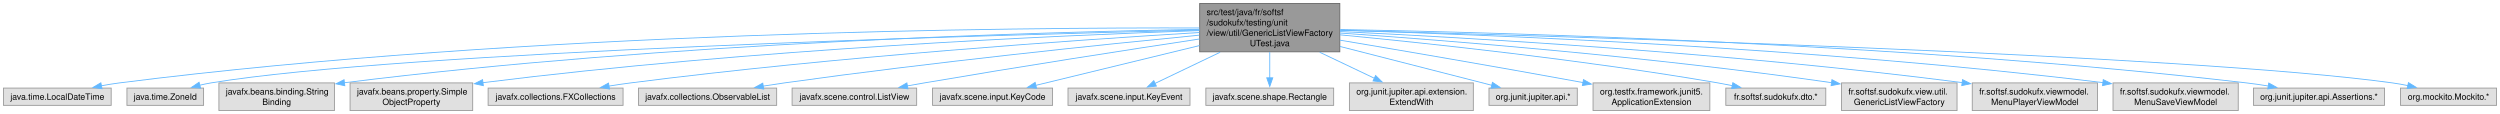
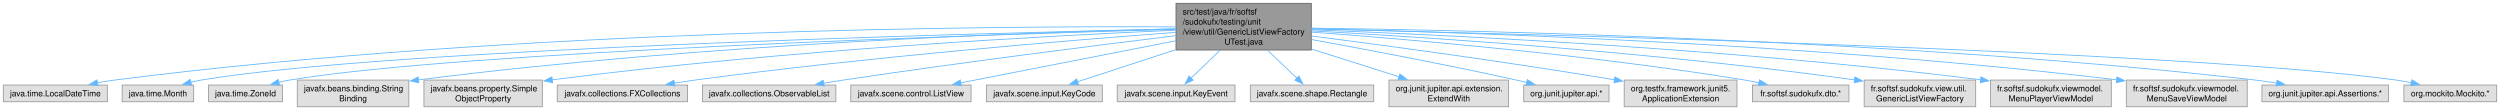
- <svg xmlns="http://www.w3.org/2000/svg" xmlns:xlink="http://www.w3.org/1999/xlink" width="2895pt" height="132pt" viewBox="0.00 0.00 2895.00 132.00">
-   <g id="page0,1_graph0" class="graph" transform="scale(1 1) rotate(0) translate(4 128)">
+ <svg xmlns="http://www.w3.org/2000/svg" xmlns:xlink="http://www.w3.org/1999/xlink" width="2998pt" height="132pt" viewBox="0.00 0.00 2998.00 132.00">
+   <g id="graph0" class="graph" transform="scale(1 1) rotate(0) translate(4 128)">
    <g id="Node000001" class="node">
      <g id="a_Node000001">
        <a xlink:title=" ">
-           <polygon fill="#999999" stroke="#666666" points="1547.5,-124 1385.25,-124 1385.25,-68 1547.5,-68 1547.5,-124" />
-           <text text-anchor="start" x="1393.25" y="-110.5" font-family="Helvetica,sans-Serif" font-size="10.00">src/test/java/fr/softsf</text>
-           <text text-anchor="start" x="1393.25" y="-98.5" font-family="Helvetica,sans-Serif" font-size="10.00">/sudokufx/testing/unit</text>
-           <text text-anchor="start" x="1393.25" y="-86.5" font-family="Helvetica,sans-Serif" font-size="10.00">/view/util/GenericListViewFactory</text>
-           <text text-anchor="middle" x="1466.38" y="-74.5" font-family="Helvetica,sans-Serif" font-size="10.00">UTest.java</text>
+           <polygon fill="#999999" stroke="#666666" points="1568.5,-124 1406.25,-124 1406.25,-68 1568.5,-68 1568.5,-124" />
+           <text text-anchor="start" x="1414.25" y="-110.5" font-family="Helvetica,sans-Serif" font-size="10.00">src/test/java/fr/softsf</text>
+           <text text-anchor="start" x="1414.25" y="-98.5" font-family="Helvetica,sans-Serif" font-size="10.00">/sudokufx/testing/unit</text>
+           <text text-anchor="start" x="1414.25" y="-86.5" font-family="Helvetica,sans-Serif" font-size="10.00">/view/util/GenericListViewFactory</text>
+           <text text-anchor="middle" x="1487.38" y="-74.5" font-family="Helvetica,sans-Serif" font-size="10.00">UTest.java</text>
        </a>
      </g>
    </g>
    <g id="Node000002" class="node">
      <g id="a_Node000002">
        <a xlink:title=" ">
          <polygon fill="#e0e0e0" stroke="#999999" points="124.75,-26 0,-26 0,-6 124.75,-6 124.75,-26" />
          <text text-anchor="middle" x="62.38" y="-12.5" font-family="Helvetica,sans-Serif" font-size="10.00">java.time.LocalDateTime</text>
        </a>
      </g>
    </g>
    <g id="edge1_Node000001_Node000002" class="edge">
      <g id="a_edge1_Node000001_Node000002">
        <a xlink:title=" ">
-           <path fill="none" stroke="#63b8ff" d="M1384.9,-95.61C1176.11,-96.22 605.19,-91.8 134.38,-32 127.56,-31.13 120.42,-29.97 113.41,-28.67" />
-           <polygon fill="#63b8ff" stroke="#63b8ff" points="114.15,-25.25 103.66,-26.75 112.8,-32.12 114.15,-25.25" />
+           <path fill="none" stroke="#63b8ff" d="M1406.09,-95.78C1195.12,-96.83 613.05,-93.42 133.38,-32 126.65,-31.14 119.61,-29.98 112.7,-28.68" />
+           <polygon fill="#63b8ff" stroke="#63b8ff" points="113.59,-25.29 103.1,-26.77 112.22,-32.15 113.59,-25.29" />
        </a>
      </g>
    </g>
    <g id="Node000003" class="node">
      <g id="a_Node000003">
        <a xlink:title=" ">
-           <polygon fill="#e0e0e0" stroke="#999999" points="231.75,-26 143,-26 143,-6 231.75,-6 231.75,-26" />
-           <text text-anchor="middle" x="187.38" y="-12.5" font-family="Helvetica,sans-Serif" font-size="10.00">java.time.ZoneId</text>
+           <polygon fill="#e0e0e0" stroke="#999999" points="228.25,-26 142.5,-26 142.5,-6 228.25,-6 228.25,-26" />
+           <text text-anchor="middle" x="185.38" y="-12.5" font-family="Helvetica,sans-Serif" font-size="10.00">java.time.Month</text>
        </a>
      </g>
    </g>
    <g id="edge2_Node000001_Node000003" class="edge">
      <g id="a_edge2_Node000001_Node000003">
        <a xlink:title=" ">
-           <path fill="none" stroke="#63b8ff" d="M1384.93,-93.2C1147.97,-87.58 461.7,-68.53 240.38,-32 236.04,-31.28 231.56,-30.34 227.11,-29.28" />
-           <polygon fill="#63b8ff" stroke="#63b8ff" points="228.29,-25.97 217.73,-26.83 226.52,-32.74 228.29,-25.97" />
+           <path fill="none" stroke="#63b8ff" d="M1406.04,-93.35C1166.04,-88.08 463.48,-69.79 237.38,-32 233.24,-31.31 228.97,-30.4 224.73,-29.38" />
+           <polygon fill="#63b8ff" stroke="#63b8ff" points="225.74,-26.02 215.17,-26.84 223.94,-32.79 225.74,-26.02" />
        </a>
      </g>
    </g>
    <g id="Node000004" class="node">
      <g id="a_Node000004">
        <a xlink:title=" ">
-           <polygon fill="#e0e0e0" stroke="#999999" points="383.25,-32 249.5,-32 249.5,0 383.25,0 383.25,-32" />
-           <text text-anchor="start" x="257.5" y="-18.5" font-family="Helvetica,sans-Serif" font-size="10.00">javafx.beans.binding.String</text>
-           <text text-anchor="middle" x="316.38" y="-6.5" font-family="Helvetica,sans-Serif" font-size="10.00">Binding</text>
+           <polygon fill="#e0e0e0" stroke="#999999" points="334.75,-26 246,-26 246,-6 334.75,-6 334.75,-26" />
+           <text text-anchor="middle" x="290.38" y="-12.5" font-family="Helvetica,sans-Serif" font-size="10.00">java.time.ZoneId</text>
        </a>
      </g>
    </g>
    <g id="edge3_Node000001_Node000004" class="edge">
      <g id="a_edge3_Node000001_Node000004">
        <a xlink:title=" ">
-           <path fill="none" stroke="#63b8ff" d="M1384.85,-94C1206.79,-91 769.72,-79.19 394.78,-32.19" />
-           <polygon fill="#63b8ff" stroke="#63b8ff" points="395.29,-28.72 384.93,-30.94 394.41,-35.67 395.29,-28.72" />
+           <path fill="none" stroke="#63b8ff" d="M1405.77,-92.85C1179.64,-86.51 548.16,-66.19 343.38,-32 339.04,-31.28 334.56,-30.33 330.12,-29.26" />
+           <polygon fill="#63b8ff" stroke="#63b8ff" points="331.3,-25.95 320.74,-26.81 329.52,-32.73 331.3,-25.95" />
        </a>
      </g>
    </g>
    <g id="Node000005" class="node">
      <g id="a_Node000005">
        <a xlink:title=" ">
-           <polygon fill="#e0e0e0" stroke="#999999" points="543.38,-32 401.38,-32 401.38,0 543.38,0 543.38,-32" />
-           <text text-anchor="start" x="409.38" y="-18.5" font-family="Helvetica,sans-Serif" font-size="10.00">javafx.beans.property.Simple</text>
-           <text text-anchor="middle" x="472.38" y="-6.5" font-family="Helvetica,sans-Serif" font-size="10.00">ObjectProperty</text>
+           <polygon fill="#e0e0e0" stroke="#999999" points="486.25,-32 352.5,-32 352.5,0 486.25,0 486.25,-32" />
+           <text text-anchor="start" x="360.5" y="-18.5" font-family="Helvetica,sans-Serif" font-size="10.00">javafx.beans.binding.String</text>
+           <text text-anchor="middle" x="419.38" y="-6.5" font-family="Helvetica,sans-Serif" font-size="10.00">Binding</text>
        </a>
      </g>
    </g>
    <g id="edge4_Node000001_Node000005" class="edge">
      <g id="a_edge4_Node000001_Node000005">
        <a xlink:title=" ">
-           <path fill="none" stroke="#63b8ff" d="M1384.75,-92.56C1226.46,-87.15 866.62,-71.43 554.91,-32.23" />
-           <polygon fill="#63b8ff" stroke="#63b8ff" points="555.7,-28.8 545.34,-31.02 554.82,-35.75 555.7,-28.8" />
+           <path fill="none" stroke="#63b8ff" d="M1406.02,-93.45C1238.02,-89.46 840.51,-75.97 497.83,-32.2" />
+           <polygon fill="#63b8ff" stroke="#63b8ff" points="498.3,-28.73 487.93,-30.93 497.4,-35.68 498.3,-28.73" />
        </a>
      </g>
    </g>
    <g id="Node000006" class="node">
      <g id="a_Node000006">
        <a xlink:title=" ">
-           <polygon fill="#e0e0e0" stroke="#999999" points="717.5,-26 561.25,-26 561.25,-6 717.5,-6 717.5,-26" />
-           <text text-anchor="middle" x="639.38" y="-12.5" font-family="Helvetica,sans-Serif" font-size="10.00">javafx.collections.FXCollections</text>
+           <polygon fill="#e0e0e0" stroke="#999999" points="646.38,-32 504.38,-32 504.38,0 646.38,0 646.38,-32" />
+           <text text-anchor="start" x="512.38" y="-18.5" font-family="Helvetica,sans-Serif" font-size="10.00">javafx.beans.property.Simple</text>
+           <text text-anchor="middle" x="575.38" y="-6.5" font-family="Helvetica,sans-Serif" font-size="10.00">ObjectProperty</text>
        </a>
      </g>
    </g>
    <g id="edge5_Node000001_Node000006" class="edge">
      <g id="a_edge5_Node000001_Node000006">
        <a xlink:title=" ">
-           <path fill="none" stroke="#63b8ff" d="M1384.83,-90.35C1248.24,-82.06 964.72,-62.64 726.38,-32 718.13,-30.94 709.47,-29.66 700.95,-28.29" />
-           <polygon fill="#63b8ff" stroke="#63b8ff" points="701.8,-24.88 691.36,-26.71 700.66,-31.79 701.8,-24.88" />
+           <path fill="none" stroke="#63b8ff" d="M1405.88,-91.8C1258.5,-85.37 937.76,-68.38 658.03,-32.26" />
+           <polygon fill="#63b8ff" stroke="#63b8ff" points="658.71,-28.82 648.34,-31 657.81,-35.76 658.71,-28.82" />
        </a>
      </g>
    </g>
    <g id="Node000007" class="node">
      <g id="a_Node000007">
        <a xlink:title=" ">
-           <polygon fill="#e0e0e0" stroke="#999999" points="895.38,-26 735.38,-26 735.38,-6 895.38,-6 895.38,-26" />
-           <text text-anchor="middle" x="815.38" y="-12.5" font-family="Helvetica,sans-Serif" font-size="10.00">javafx.collections.ObservableList</text>
+           <polygon fill="#e0e0e0" stroke="#999999" points="820.5,-26 664.25,-26 664.25,-6 820.5,-6 820.5,-26" />
+           <text text-anchor="middle" x="742.38" y="-12.5" font-family="Helvetica,sans-Serif" font-size="10.00">javafx.collections.FXCollections</text>
        </a>
      </g>
    </g>
    <g id="edge6_Node000001_Node000007" class="edge">
      <g id="a_edge6_Node000001_Node000007">
        <a xlink:title=" ">
-           <path fill="none" stroke="#63b8ff" d="M1384.76,-87.28C1275.24,-76.6 1074.77,-55.89 904.38,-32 896.37,-30.88 887.99,-29.6 879.69,-28.27" />
-           <polygon fill="#63b8ff" stroke="#63b8ff" points="880.41,-24.84 869.97,-26.69 879.28,-31.75 880.41,-24.84" />
+           <path fill="none" stroke="#63b8ff" d="M1405.85,-89.18C1281.29,-79.84 1036.25,-59.7 829.38,-32 821.33,-30.92 812.9,-29.65 804.57,-28.31" />
+           <polygon fill="#63b8ff" stroke="#63b8ff" points="805.27,-24.88 794.83,-26.7 804.13,-31.78 805.27,-24.88" />
        </a>
      </g>
    </g>
    <g id="Node000008" class="node">
      <g id="a_Node000008">
        <a xlink:title=" ">
-           <polygon fill="#e0e0e0" stroke="#999999" points="1057.5,-26 913.25,-26 913.25,-6 1057.5,-6 1057.5,-26" />
-           <text text-anchor="middle" x="985.38" y="-12.5" font-family="Helvetica,sans-Serif" font-size="10.00">javafx.scene.control.ListView</text>
+           <polygon fill="#e0e0e0" stroke="#999999" points="998.38,-26 838.38,-26 838.38,-6 998.38,-6 998.38,-26" />
+           <text text-anchor="middle" x="918.38" y="-12.5" font-family="Helvetica,sans-Serif" font-size="10.00">javafx.collections.ObservableList</text>
        </a>
      </g>
    </g>
    <g id="edge7_Node000001_Node000008" class="edge">
      <g id="a_edge7_Node000001_Node000008">
        <a xlink:title=" ">
-           <path fill="none" stroke="#63b8ff" d="M1385.06,-82.85C1304.17,-70.61 1176.55,-50.87 1066.38,-32 1059.96,-30.9 1053.27,-29.72 1046.61,-28.52" />
-           <polygon fill="#63b8ff" stroke="#63b8ff" points="1047.41,-25.11 1036.95,-26.76 1046.16,-32 1047.41,-25.11" />
+           <path fill="none" stroke="#63b8ff" d="M1406.14,-85.25C1310.58,-73.58 1147.22,-52.96 1007.38,-32 999.69,-30.85 991.63,-29.58 983.65,-28.28" />
+           <polygon fill="#63b8ff" stroke="#63b8ff" points="984.38,-24.85 973.94,-26.68 983.24,-31.76 984.38,-24.85" />
        </a>
      </g>
    </g>
    <g id="Node000009" class="node">
      <g id="a_Node000009">
        <a xlink:title=" ">
-           <polygon fill="#e0e0e0" stroke="#999999" points="1214.88,-26 1075.88,-26 1075.88,-6 1214.88,-6 1214.88,-26" />
-           <text text-anchor="middle" x="1145.38" y="-12.5" font-family="Helvetica,sans-Serif" font-size="10.00">javafx.scene.input.KeyCode</text>
+           <polygon fill="#e0e0e0" stroke="#999999" points="1160.5,-26 1016.25,-26 1016.25,-6 1160.5,-6 1160.5,-26" />
+           <text text-anchor="middle" x="1088.38" y="-12.5" font-family="Helvetica,sans-Serif" font-size="10.00">javafx.scene.control.ListView</text>
        </a>
      </g>
    </g>
    <g id="edge8_Node000001_Node000009" class="edge">
      <g id="a_edge8_Node000001_Node000009">
        <a xlink:title=" ">
-           <path fill="none" stroke="#63b8ff" d="M1384.96,-75.22C1325.21,-60.7 1245.97,-41.44 1195.31,-29.13" />
-           <polygon fill="#63b8ff" stroke="#63b8ff" points="1196.35,-25.78 1185.8,-26.82 1194.69,-32.59 1196.35,-25.78" />
+           <path fill="none" stroke="#63b8ff" d="M1406.15,-79.12C1329.53,-64.14 1216.47,-42.04 1147.9,-28.64" />
+           <polygon fill="#63b8ff" stroke="#63b8ff" points="1148.84,-25.25 1138.36,-26.77 1147.5,-32.12 1148.84,-25.25" />
        </a>
      </g>
    </g>
    <g id="Node000010" class="node">
      <g id="a_Node000010">
        <a xlink:title=" ">
-           <polygon fill="#e0e0e0" stroke="#999999" points="1374,-26 1232.75,-26 1232.75,-6 1374,-6 1374,-26" />
-           <text text-anchor="middle" x="1303.38" y="-12.5" font-family="Helvetica,sans-Serif" font-size="10.00">javafx.scene.input.KeyEvent</text>
+           <polygon fill="#e0e0e0" stroke="#999999" points="1317.88,-26 1178.88,-26 1178.88,-6 1317.88,-6 1317.88,-26" />
+           <text text-anchor="middle" x="1248.38" y="-12.5" font-family="Helvetica,sans-Serif" font-size="10.00">javafx.scene.input.KeyCode</text>
        </a>
      </g>
    </g>
    <g id="edge9_Node000001_Node000010" class="edge">
      <g id="a_edge9_Node000001_Node000010">
        <a xlink:title=" ">
-           <path fill="none" stroke="#63b8ff" d="M1408.91,-67.5C1383.46,-55.32 1354.59,-41.51 1333.48,-31.41" />
-           <polygon fill="#63b8ff" stroke="#63b8ff" points="1335.1,-28.3 1324.57,-27.14 1332.08,-34.62 1335.1,-28.3" />
+           <path fill="none" stroke="#63b8ff" d="M1405.79,-68.37C1366,-55.39 1319.94,-40.36 1287.97,-29.92" />
+           <polygon fill="#63b8ff" stroke="#63b8ff" points="1289.31,-26.68 1278.72,-26.9 1287.14,-33.33 1289.31,-26.68" />
        </a>
      </g>
    </g>
    <g id="Node000011" class="node">
      <g id="a_Node000011">
        <a xlink:title=" ">
-           <polygon fill="#e0e0e0" stroke="#999999" points="1540.38,-26 1392.38,-26 1392.38,-6 1540.38,-6 1540.38,-26" />
-           <text text-anchor="middle" x="1466.38" y="-12.5" font-family="Helvetica,sans-Serif" font-size="10.00">javafx.scene.shape.Rectangle</text>
+           <polygon fill="#e0e0e0" stroke="#999999" points="1477,-26 1335.75,-26 1335.75,-6 1477,-6 1477,-26" />
+           <text text-anchor="middle" x="1406.38" y="-12.5" font-family="Helvetica,sans-Serif" font-size="10.00">javafx.scene.input.KeyEvent</text>
        </a>
      </g>
    </g>
    <g id="edge10_Node000001_Node000011" class="edge">
      <g id="a_edge10_Node000001_Node000011">
        <a xlink:title=" ">
-           <path fill="none" stroke="#63b8ff" d="M1466.38,-67.72C1466.38,-57.81 1466.38,-46.79 1466.38,-37.56" />
-           <polygon fill="#63b8ff" stroke="#63b8ff" points="1469.88,-37.87 1466.38,-27.87 1462.88,-37.87 1469.88,-37.87" />
+           <path fill="none" stroke="#63b8ff" d="M1459.05,-67.72C1447.47,-56.57 1434.44,-44.02 1424.23,-34.19" />
+           <polygon fill="#63b8ff" stroke="#63b8ff" points="1426.82,-31.83 1417.19,-27.41 1421.96,-36.87 1426.82,-31.83" />
        </a>
      </g>
    </g>
    <g id="Node000012" class="node">
      <g id="a_Node000012">
        <a xlink:title=" ">
-           <polygon fill="#e0e0e0" stroke="#999999" points="1702.12,-32 1558.62,-32 1558.62,0 1702.12,0 1702.12,-32" />
-           <text text-anchor="start" x="1566.62" y="-18.5" font-family="Helvetica,sans-Serif" font-size="10.00">org.junit.jupiter.api.extension.</text>
-           <text text-anchor="middle" x="1630.38" y="-6.5" font-family="Helvetica,sans-Serif" font-size="10.00">ExtendWith</text>
+           <polygon fill="#e0e0e0" stroke="#999999" points="1643.38,-26 1495.38,-26 1495.38,-6 1643.38,-6 1643.38,-26" />
+           <text text-anchor="middle" x="1569.38" y="-12.5" font-family="Helvetica,sans-Serif" font-size="10.00">javafx.scene.shape.Rectangle</text>
        </a>
      </g>
    </g>
    <g id="edge11_Node000001_Node000012" class="edge">
      <g id="a_edge11_Node000001_Node000012">
        <a xlink:title=" ">
-           <path fill="none" stroke="#63b8ff" d="M1524.2,-67.5C1545.05,-57.58 1568.19,-46.57 1587.54,-37.37" />
-           <polygon fill="#63b8ff" stroke="#63b8ff" points="1588.96,-40.57 1596.49,-33.12 1585.95,-34.25 1588.96,-40.57" />
+           <path fill="none" stroke="#63b8ff" d="M1516.05,-67.72C1527.77,-56.57 1540.97,-44.02 1551.3,-34.19" />
+           <polygon fill="#63b8ff" stroke="#63b8ff" points="1553.6,-36.83 1558.44,-27.4 1548.78,-31.76 1553.6,-36.83" />
        </a>
      </g>
    </g>
    <g id="Node000013" class="node">
      <g id="a_Node000013">
        <a xlink:title=" ">
-           <polygon fill="#e0e0e0" stroke="#999999" points="1822.5,-26 1720.25,-26 1720.25,-6 1822.5,-6 1822.5,-26" />
-           <text text-anchor="middle" x="1771.38" y="-12.5" font-family="Helvetica,sans-Serif" font-size="10.00">org.junit.jupiter.api.*</text>
+           <polygon fill="#e0e0e0" stroke="#999999" points="1805.12,-32 1661.62,-32 1661.62,0 1805.12,0 1805.12,-32" />
+           <text text-anchor="start" x="1669.62" y="-18.5" font-family="Helvetica,sans-Serif" font-size="10.00">org.junit.jupiter.api.extension.</text>
+           <text text-anchor="middle" x="1733.38" y="-6.5" font-family="Helvetica,sans-Serif" font-size="10.00">ExtendWith</text>
        </a>
      </g>
    </g>
    <g id="edge12_Node000001_Node000013" class="edge">
      <g id="a_edge12_Node000001_Node000013">
        <a xlink:title=" ">
-           <path fill="none" stroke="#63b8ff" d="M1547.71,-74.2C1603.79,-59.86 1676.42,-41.28 1723.45,-29.26" />
-           <polygon fill="#63b8ff" stroke="#63b8ff" points="1724.25,-32.66 1733.08,-26.79 1722.52,-25.88 1724.25,-32.66" />
+           <path fill="none" stroke="#63b8ff" d="M1568.95,-69.14C1603.23,-58.27 1642.37,-45.86 1673.86,-35.87" />
+           <polygon fill="#63b8ff" stroke="#63b8ff" points="1674.74,-39.26 1683.22,-32.9 1672.63,-32.59 1674.74,-39.26" />
        </a>
      </g>
    </g>
    <g id="Node000014" class="node">
      <g id="a_Node000014">
        <a xlink:title=" ">
-           <polygon fill="#e0e0e0" stroke="#999999" points="1976,-32 1840.75,-32 1840.75,0 1976,0 1976,-32" />
-           <text text-anchor="start" x="1848.75" y="-18.5" font-family="Helvetica,sans-Serif" font-size="10.00">org.testfx.framework.junit5.</text>
-           <text text-anchor="middle" x="1908.38" y="-6.5" font-family="Helvetica,sans-Serif" font-size="10.00">ApplicationExtension</text>
+           <polygon fill="#e0e0e0" stroke="#999999" points="1925.5,-26 1823.25,-26 1823.25,-6 1925.5,-6 1925.5,-26" />
+           <text text-anchor="middle" x="1874.38" y="-12.5" font-family="Helvetica,sans-Serif" font-size="10.00">org.junit.jupiter.api.*</text>
        </a>
      </g>
    </g>
    <g id="edge13_Node000001_Node000014" class="edge">
      <g id="a_edge13_Node000001_Node000014">
        <a xlink:title=" ">
-           <path fill="none" stroke="#63b8ff" d="M1547.65,-81.49C1619.07,-69.49 1726.13,-51.23 1829.13,-32.39" />
-           <polygon fill="#63b8ff" stroke="#63b8ff" points="1829.68,-35.85 1838.88,-30.6 1828.41,-28.96 1829.68,-35.85" />
+           <path fill="none" stroke="#63b8ff" d="M1568.93,-80.57C1635.24,-68.52 1731.11,-50.41 1814.38,-32 1818.44,-31.1 1822.65,-30.13 1826.87,-29.13" />
+           <polygon fill="#63b8ff" stroke="#63b8ff" points="1827.6,-32.55 1836.49,-26.8 1825.95,-25.75 1827.6,-32.55" />
        </a>
      </g>
    </g>
    <g id="Node000015" class="node">
      <g id="a_Node000015">
        <a xlink:title=" ">
-           <polygon fill="#e0e0e0" stroke="#999999" points="2110.25,-26 1994.5,-26 1994.5,-6 2110.25,-6 2110.25,-26" />
-           <text text-anchor="middle" x="2052.38" y="-12.5" font-family="Helvetica,sans-Serif" font-size="10.00">fr.softsf.sudokufx.dto.*</text>
+           <polygon fill="#e0e0e0" stroke="#999999" points="2079,-32 1943.75,-32 1943.75,0 2079,0 2079,-32" />
+           <text text-anchor="start" x="1951.75" y="-18.5" font-family="Helvetica,sans-Serif" font-size="10.00">org.testfx.framework.junit5.</text>
+           <text text-anchor="middle" x="2011.38" y="-6.5" font-family="Helvetica,sans-Serif" font-size="10.00">ApplicationExtension</text>
        </a>
      </g>
    </g>
    <g id="edge14_Node000001_Node000015" class="edge">
      <g id="a_edge14_Node000001_Node000015">
        <a xlink:title=" ">
-           <path fill="none" stroke="#63b8ff" d="M1547.65,-87.66C1650.12,-77.82 1831.52,-58.49 1985.38,-32 1990.89,-31.05 1996.63,-29.95 2002.33,-28.77" />
-           <polygon fill="#63b8ff" stroke="#63b8ff" points="2002.65,-32.28 2011.7,-26.78 2001.19,-25.44 2002.65,-32.28" />
+           <path fill="none" stroke="#63b8ff" d="M1568.73,-84.84C1656.01,-73.64 1798.96,-54.45 1932.18,-32.32" />
+           <polygon fill="#63b8ff" stroke="#63b8ff" points="1932.61,-35.79 1941.9,-30.69 1931.46,-28.89 1932.61,-35.79" />
        </a>
      </g>
    </g>
    <g id="Node000016" class="node">
      <g id="a_Node000016">
        <a xlink:title=" ">
-           <polygon fill="#e0e0e0" stroke="#999999" points="2262.25,-32 2128.5,-32 2128.5,0 2262.25,0 2262.25,-32" />
-           <text text-anchor="start" x="2136.5" y="-18.5" font-family="Helvetica,sans-Serif" font-size="10.00">fr.softsf.sudokufx.view.util.</text>
-           <text text-anchor="middle" x="2195.38" y="-6.5" font-family="Helvetica,sans-Serif" font-size="10.00">GenericListViewFactory</text>
+           <polygon fill="#e0e0e0" stroke="#999999" points="2213.25,-26 2097.5,-26 2097.5,-6 2213.25,-6 2213.25,-26" />
+           <text text-anchor="middle" x="2155.38" y="-12.5" font-family="Helvetica,sans-Serif" font-size="10.00">fr.softsf.sudokufx.dto.*</text>
        </a>
      </g>
    </g>
    <g id="edge15_Node000001_Node000016" class="edge">
      <g id="a_edge15_Node000001_Node000016">
        <a xlink:title=" ">
-           <path fill="none" stroke="#63b8ff" d="M1547.87,-89.73C1669.58,-81.29 1906.2,-62.67 2117.01,-32.26" />
-           <polygon fill="#63b8ff" stroke="#63b8ff" points="2117.41,-35.73 2126.8,-30.83 2116.4,-28.81 2117.41,-35.73" />
+           <path fill="none" stroke="#63b8ff" d="M1568.94,-89.46C1684.9,-80.9 1903.83,-62.23 2088.38,-32 2093.97,-31.08 2099.79,-29.99 2105.57,-28.82" />
+           <polygon fill="#63b8ff" stroke="#63b8ff" points="2106.01,-32.3 2115.07,-26.81 2104.56,-25.45 2106.01,-32.3" />
        </a>
      </g>
    </g>
    <g id="Node000017" class="node">
      <g id="a_Node000017">
        <a xlink:title=" ">
-           <polygon fill="#e0e0e0" stroke="#999999" points="2424.88,-32 2279.88,-32 2279.88,0 2424.88,0 2424.88,-32" />
-           <text text-anchor="start" x="2287.88" y="-18.5" font-family="Helvetica,sans-Serif" font-size="10.00">fr.softsf.sudokufx.viewmodel.</text>
-           <text text-anchor="middle" x="2352.38" y="-6.5" font-family="Helvetica,sans-Serif" font-size="10.00">MenuPlayerViewModel</text>
+           <polygon fill="#e0e0e0" stroke="#999999" points="2365.25,-32 2231.5,-32 2231.5,0 2365.25,0 2365.25,-32" />
+           <text text-anchor="start" x="2239.5" y="-18.5" font-family="Helvetica,sans-Serif" font-size="10.00">fr.softsf.sudokufx.view.util.</text>
+           <text text-anchor="middle" x="2298.38" y="-6.5" font-family="Helvetica,sans-Serif" font-size="10.00">GenericListViewFactory</text>
        </a>
      </g>
    </g>
    <g id="edge16_Node000001_Node000017" class="edge">
      <g id="a_edge16_Node000001_Node000017">
        <a xlink:title=" ">
-           <path fill="none" stroke="#63b8ff" d="M1547.8,-91.46C1691.45,-84.59 1999.42,-67.08 2268.41,-32.31" />
-           <polygon fill="#63b8ff" stroke="#63b8ff" points="2268.61,-35.81 2278.07,-31.05 2267.71,-28.87 2268.61,-35.81" />
+           <path fill="none" stroke="#63b8ff" d="M1568.73,-90.94C1702.57,-83.62 1977.69,-65.88 2220.15,-32.21" />
+           <polygon fill="#63b8ff" stroke="#63b8ff" points="2220.39,-35.71 2229.81,-30.86 2219.42,-28.78 2220.39,-35.71" />
        </a>
      </g>
    </g>
    <g id="Node000018" class="node">
      <g id="a_Node000018">
        <a xlink:title=" ">
-           <polygon fill="#e0e0e0" stroke="#999999" points="2587.88,-32 2442.88,-32 2442.88,0 2587.88,0 2587.88,-32" />
-           <text text-anchor="start" x="2450.88" y="-18.5" font-family="Helvetica,sans-Serif" font-size="10.00">fr.softsf.sudokufx.viewmodel.</text>
-           <text text-anchor="middle" x="2515.38" y="-6.5" font-family="Helvetica,sans-Serif" font-size="10.00">MenuSaveViewModel</text>
+           <polygon fill="#e0e0e0" stroke="#999999" points="2527.88,-32 2382.88,-32 2382.88,0 2527.88,0 2527.88,-32" />
+           <text text-anchor="start" x="2390.88" y="-18.5" font-family="Helvetica,sans-Serif" font-size="10.00">fr.softsf.sudokufx.viewmodel.</text>
+           <text text-anchor="middle" x="2455.38" y="-6.5" font-family="Helvetica,sans-Serif" font-size="10.00">MenuPlayerViewModel</text>
        </a>
      </g>
    </g>
    <g id="edge17_Node000001_Node000018" class="edge">
      <g id="a_edge17_Node000001_Node000018">
        <a xlink:title=" ">
-           <path fill="none" stroke="#63b8ff" d="M1547.95,-92.94C1713.04,-88.07 2098.66,-73.11 2431.27,-32.3" />
-           <polygon fill="#63b8ff" stroke="#63b8ff" points="2431.58,-35.79 2441.08,-31.09 2430.72,-28.84 2431.58,-35.79" />
+           <path fill="none" stroke="#63b8ff" d="M1568.7,-92.28C1723.31,-86.43 2070.4,-70.12 2371.44,-32.29" />
+           <polygon fill="#63b8ff" stroke="#63b8ff" points="2371.6,-35.8 2381.08,-31.07 2370.72,-28.86 2371.6,-35.8" />
        </a>
      </g>
    </g>
    <g id="Node000019" class="node">
      <g id="a_Node000019">
        <a xlink:title=" ">
-           <polygon fill="#e0e0e0" stroke="#999999" points="2757.25,-26 2605.5,-26 2605.5,-6 2757.25,-6 2757.25,-26" />
-           <text text-anchor="middle" x="2681.38" y="-12.5" font-family="Helvetica,sans-Serif" font-size="10.00">org.junit.jupiter.api.Assertions.*</text>
+           <polygon fill="#e0e0e0" stroke="#999999" points="2690.88,-32 2545.88,-32 2545.88,0 2690.88,0 2690.88,-32" />
+           <text text-anchor="start" x="2553.88" y="-18.5" font-family="Helvetica,sans-Serif" font-size="10.00">fr.softsf.sudokufx.viewmodel.</text>
+           <text text-anchor="middle" x="2618.38" y="-6.5" font-family="Helvetica,sans-Serif" font-size="10.00">MenuSaveViewModel</text>
        </a>
      </g>
    </g>
    <g id="edge18_Node000001_Node000019" class="edge">
      <g id="a_edge18_Node000001_Node000019">
        <a xlink:title=" ">
-           <path fill="none" stroke="#63b8ff" d="M1547.93,-93.84C1734.39,-90.45 2205.98,-77.68 2597.38,-32 2605.66,-31.03 2614.37,-29.77 2622.91,-28.38" />
-           <polygon fill="#63b8ff" stroke="#63b8ff" points="2623.22,-31.87 2632.5,-26.75 2622.05,-24.97 2623.22,-31.87" />
+           <path fill="none" stroke="#63b8ff" d="M1568.7,-93.53C1743.72,-89.62 2169.16,-76.17 2534.26,-32.29" />
+           <polygon fill="#63b8ff" stroke="#63b8ff" points="2534.57,-35.78 2544.08,-31.1 2533.73,-28.83 2534.57,-35.78" />
        </a>
      </g>
    </g>
    <g id="Node000020" class="node">
      <g id="a_Node000020">
        <a xlink:title=" ">
-           <polygon fill="#e0e0e0" stroke="#999999" points="2887,-26 2775.75,-26 2775.75,-6 2887,-6 2887,-26" />
-           <text text-anchor="middle" x="2831.38" y="-12.5" font-family="Helvetica,sans-Serif" font-size="10.00">org.mockito.Mockito.*</text>
+           <polygon fill="#e0e0e0" stroke="#999999" points="2860.25,-26 2708.5,-26 2708.5,-6 2860.25,-6 2860.25,-26" />
+           <text text-anchor="middle" x="2784.38" y="-12.5" font-family="Helvetica,sans-Serif" font-size="10.00">org.junit.jupiter.api.Assertions.*</text>
        </a>
      </g>
    </g>
    <g id="edge19_Node000001_Node000020" class="edge">
      <g id="a_edge19_Node000001_Node000020">
        <a xlink:title=" ">
-           <path fill="none" stroke="#63b8ff" d="M1547.79,-92.96C1794.16,-86.47 2529.26,-64.84 2766.38,-32 2772.33,-31.18 2778.53,-30.07 2784.65,-28.83" />
-           <polygon fill="#63b8ff" stroke="#63b8ff" points="2784.97,-32.34 2794.01,-26.81 2783.49,-25.5 2784.97,-32.34" />
+           <path fill="none" stroke="#63b8ff" d="M1568.94,-94.27C1764.71,-91.76 2276.4,-80.67 2700.38,-32 2708.77,-31.04 2717.59,-29.76 2726.23,-28.35" />
+           <polygon fill="#63b8ff" stroke="#63b8ff" points="2726.67,-31.83 2735.94,-26.7 2725.5,-24.93 2726.67,-31.83" />
+         </a>
+       </g>
+     </g>
+     <g id="Node000021" class="node">
+       <g id="a_Node000021">
+         <a xlink:title=" ">
+           <polygon fill="#e0e0e0" stroke="#999999" points="2990,-26 2878.75,-26 2878.75,-6 2990,-6 2990,-26" />
+           <text text-anchor="middle" x="2934.38" y="-12.5" font-family="Helvetica,sans-Serif" font-size="10.00">org.mockito.Mockito.*</text>
+         </a>
+       </g>
+     </g>
+     <g id="edge20_Node000001_Node000021" class="edge">
+       <g id="a_edge20_Node000001_Node000021">
+         <a xlink:title=" ">
+           <path fill="none" stroke="#63b8ff" d="M1568.89,-93.22C1825.66,-87.33 2615.65,-66.77 2869.38,-32 2875.4,-31.17 2881.69,-30.06 2887.87,-28.8" />
+           <polygon fill="#63b8ff" stroke="#63b8ff" points="2888.32,-32.29 2897.35,-26.75 2886.84,-25.45 2888.32,-32.29" />
        </a>
      </g>
    </g>
  </g>
</svg>
